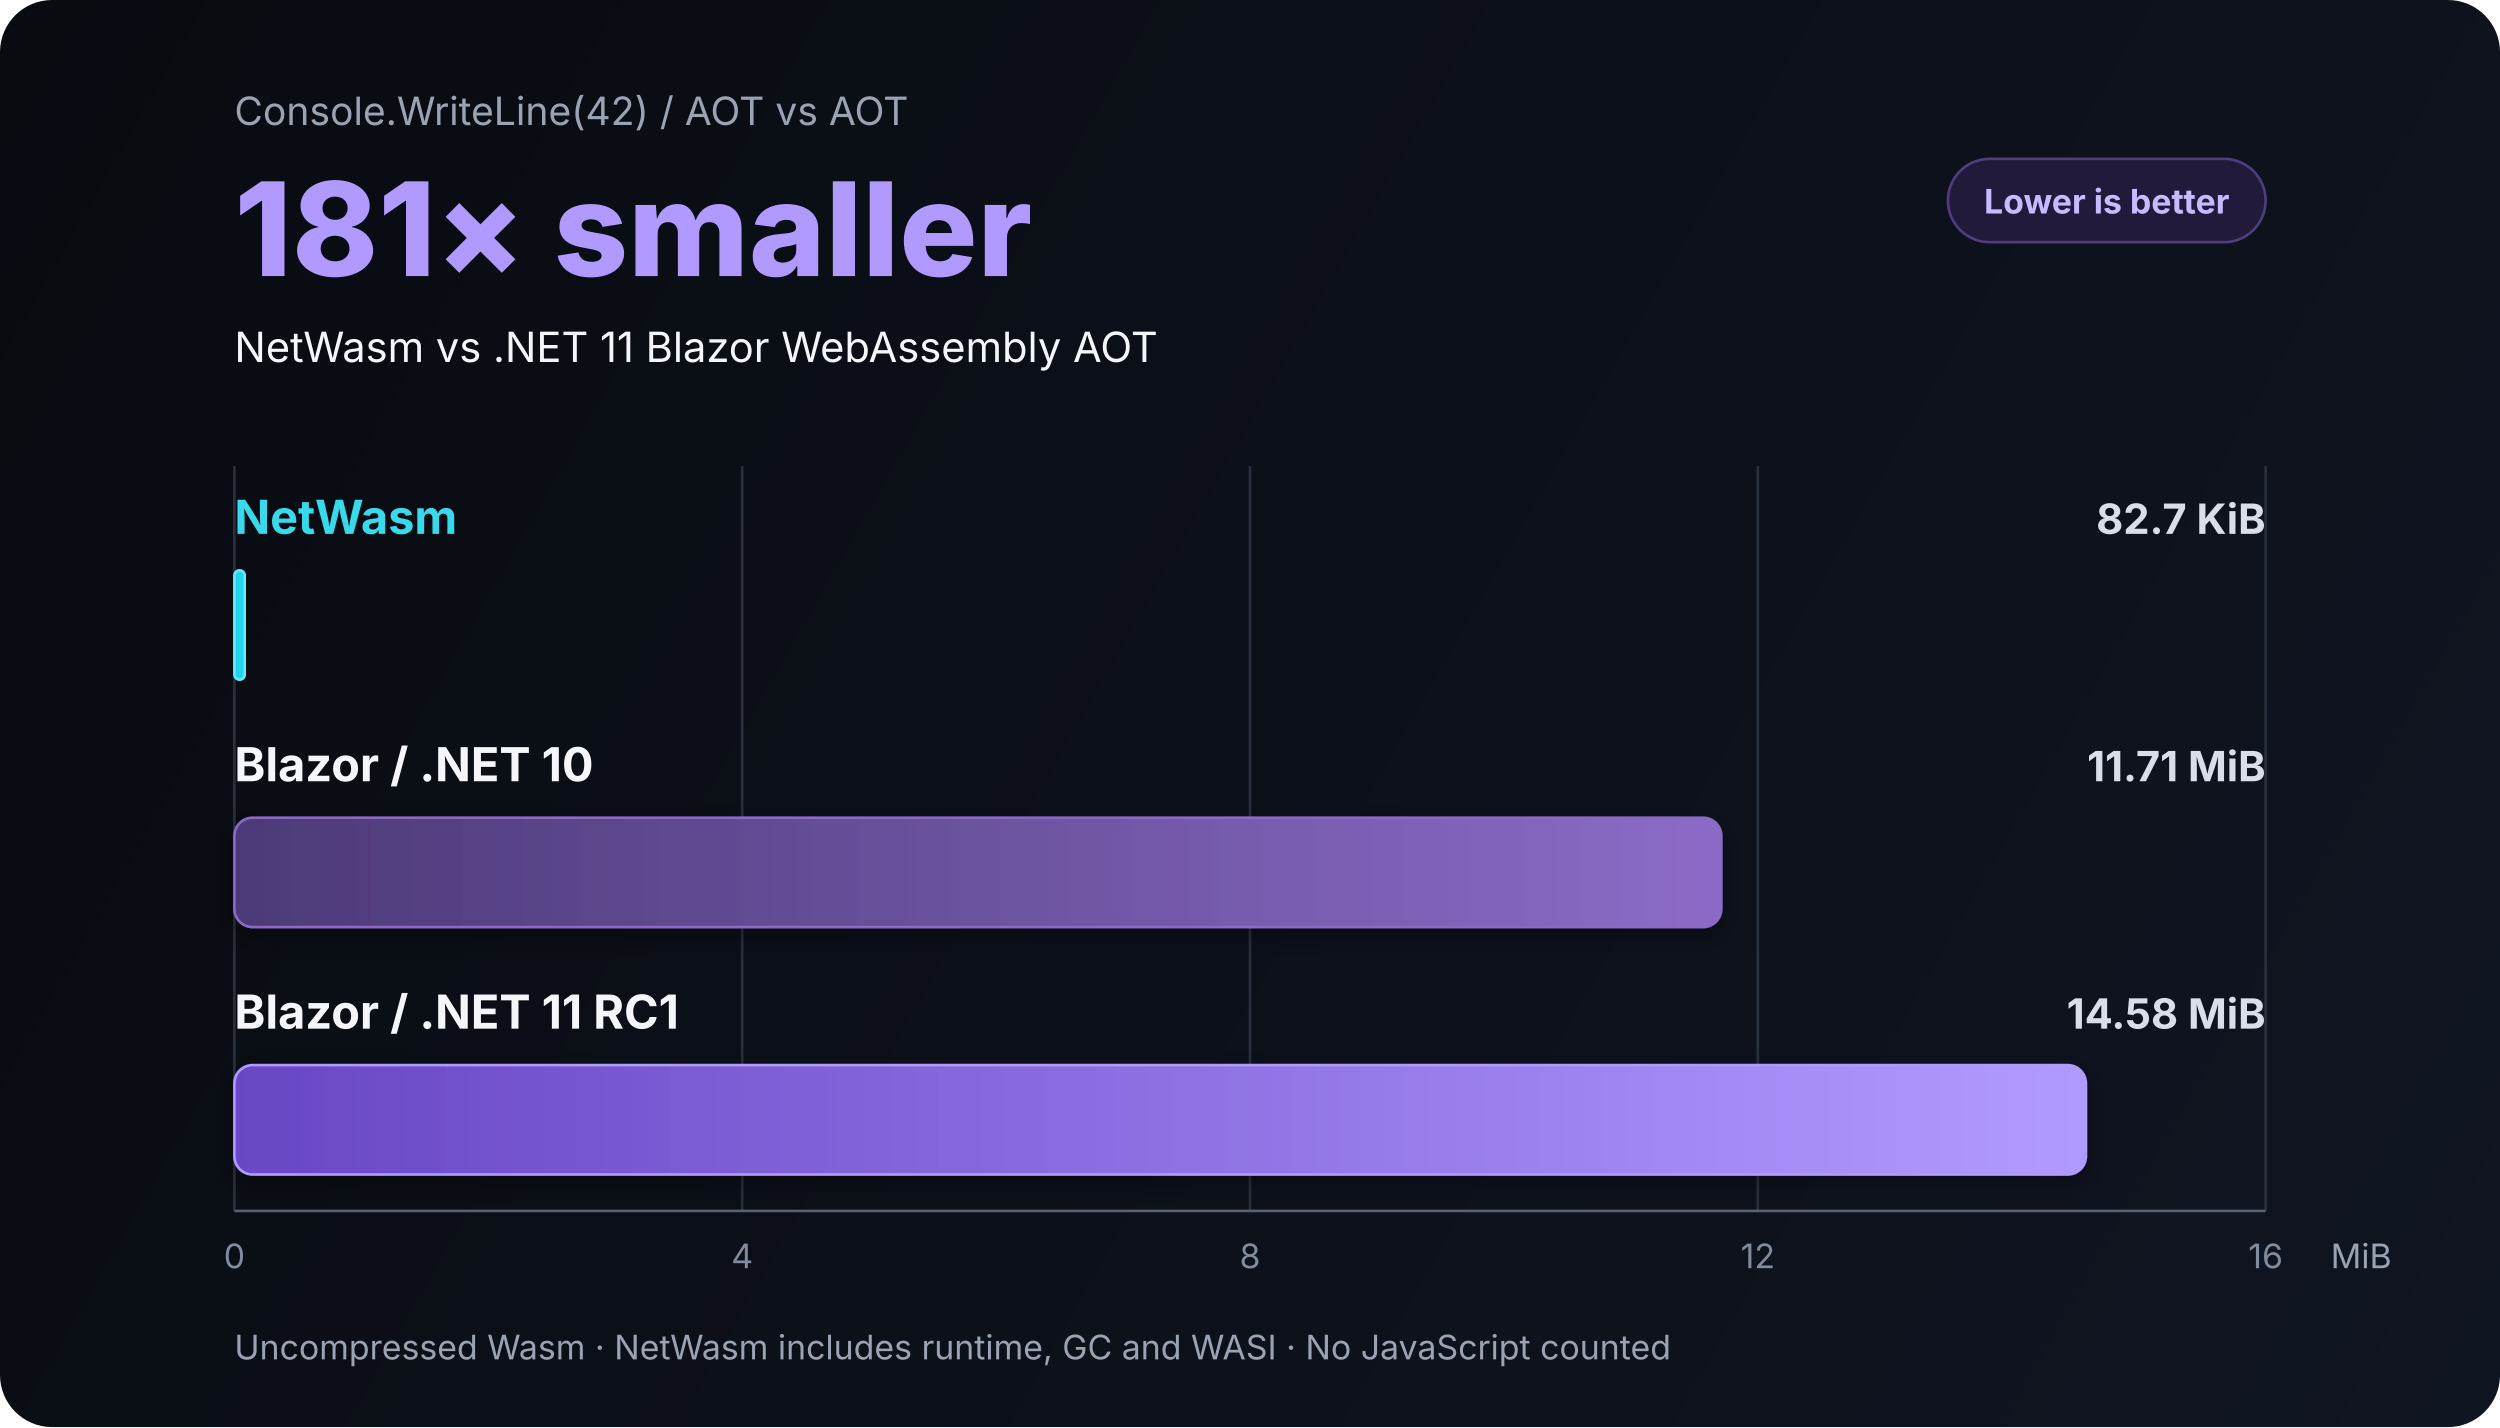
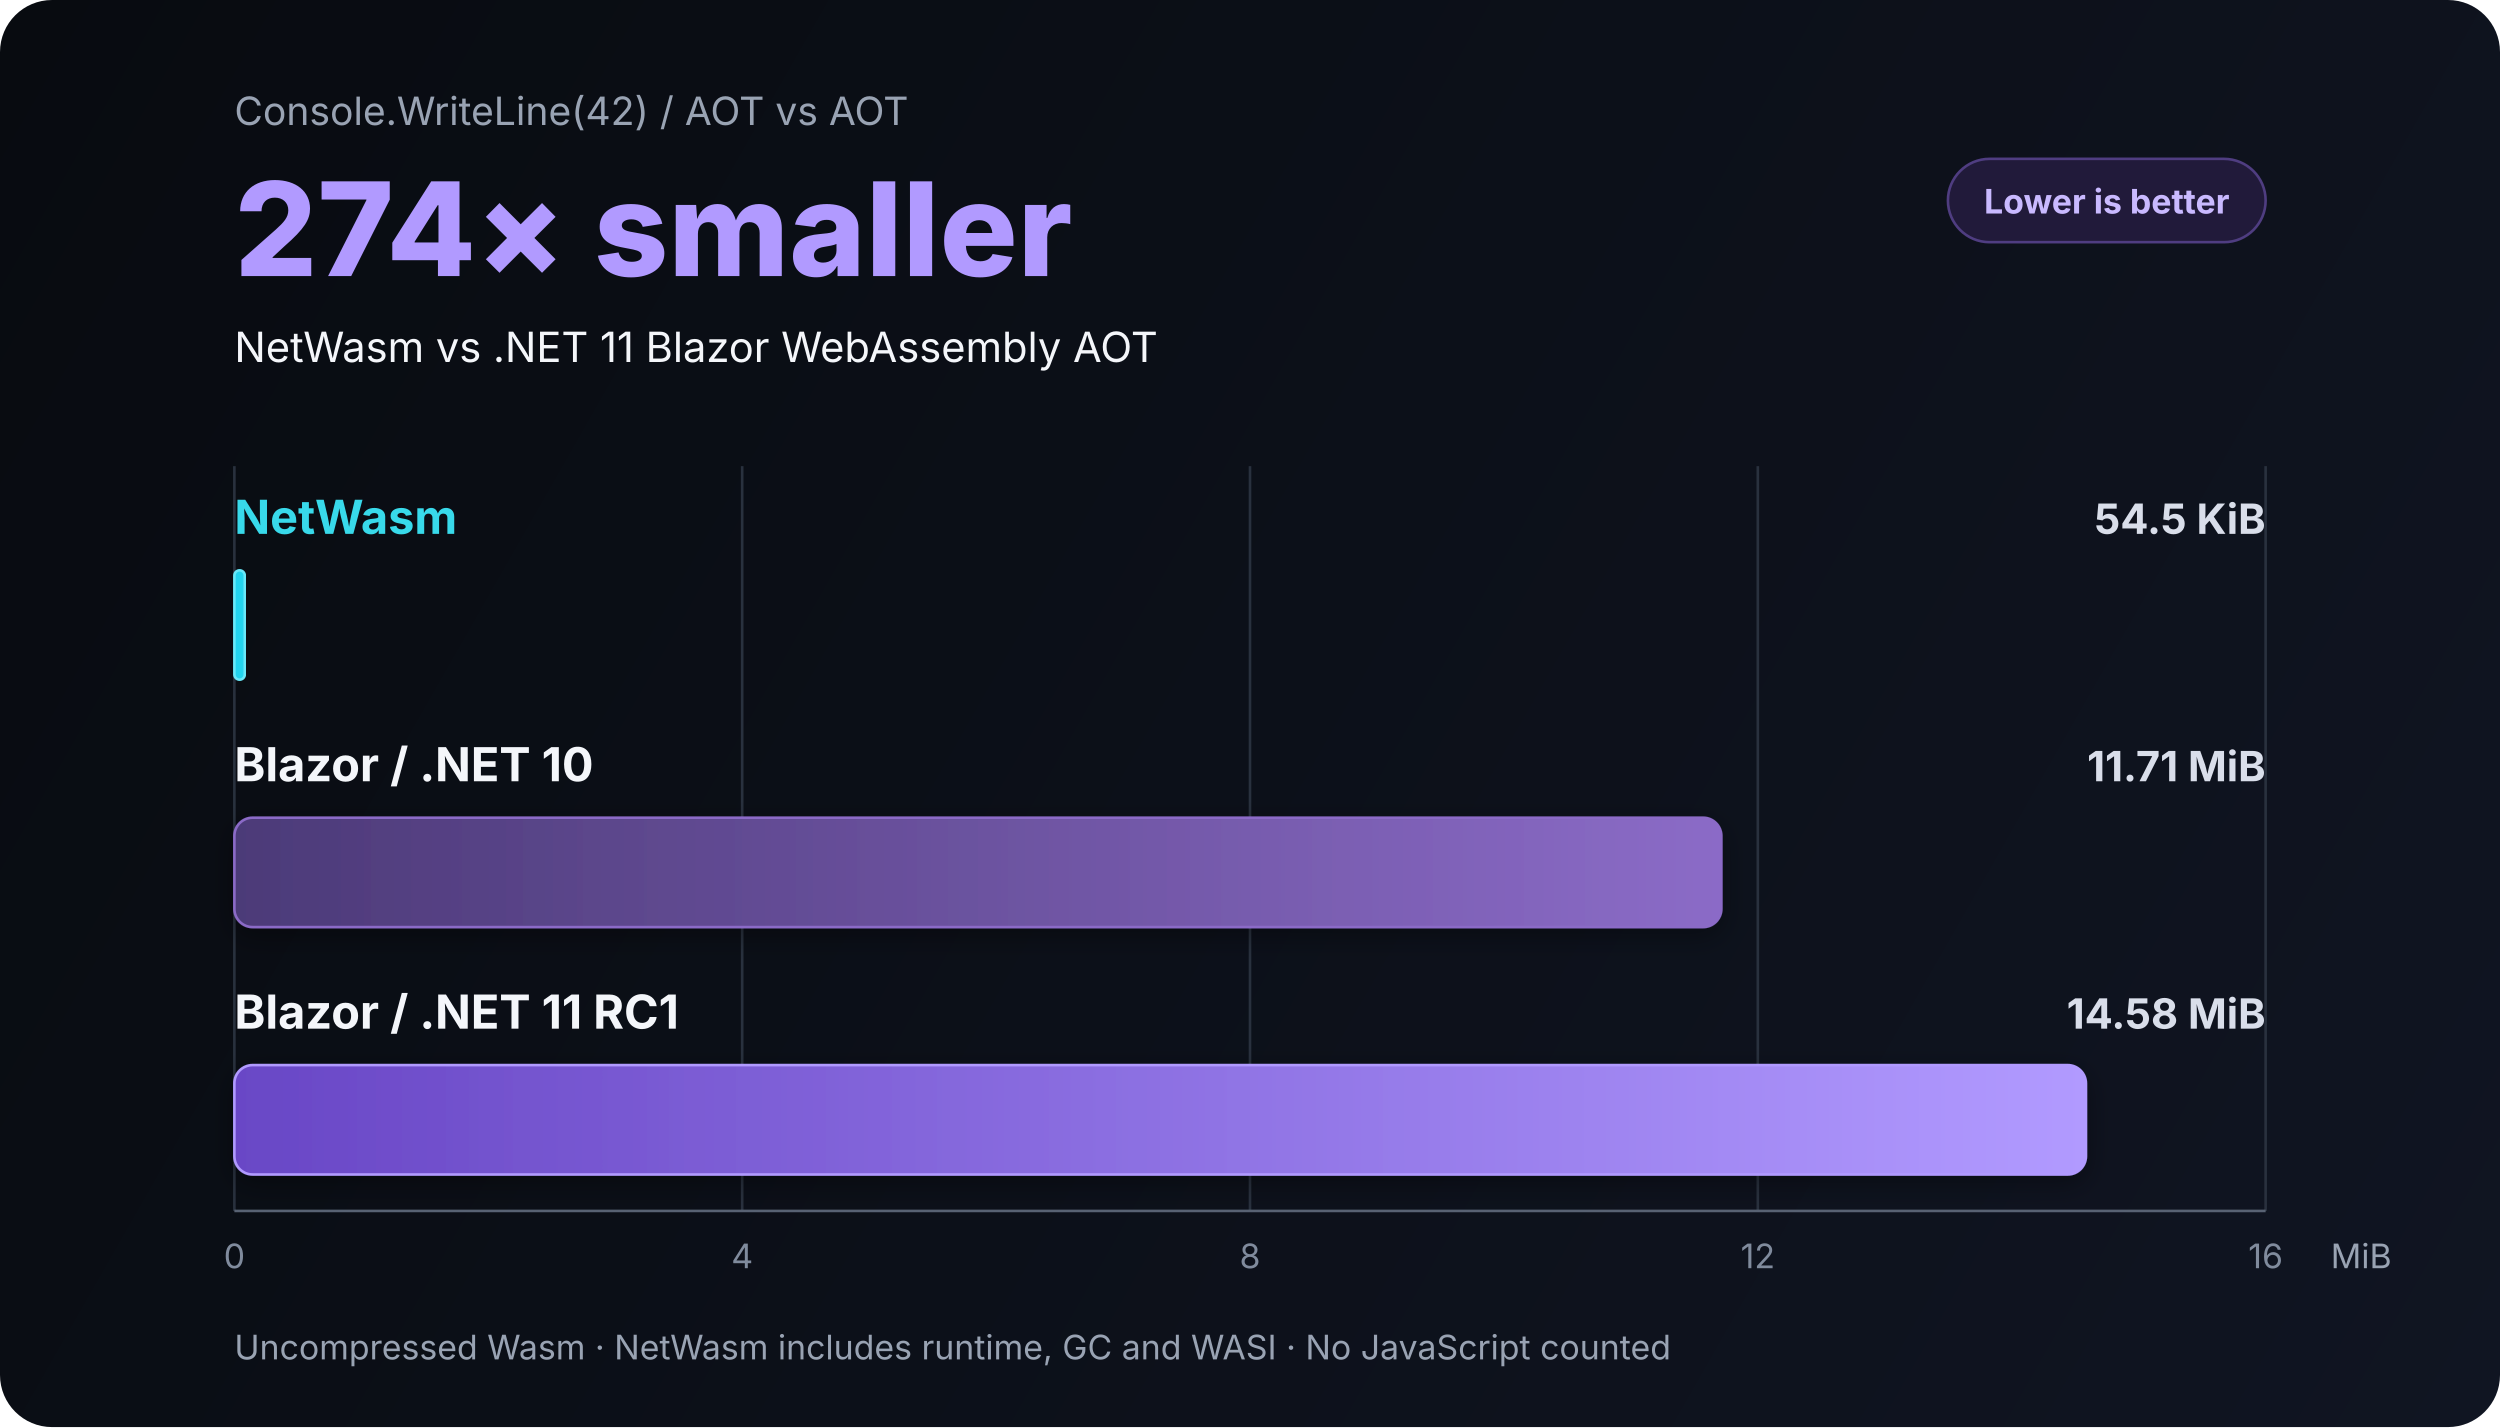
<svg xmlns="http://www.w3.org/2000/svg" role="img" aria-labelledby="chart-title chart-description" width="960" height="548" viewBox="0 0 960 548">
  <defs>
    <linearGradient id="background" x1="0" y1="0" x2="960" y2="548" gradientUnits="userSpaceOnUse">
      <stop offset="0" stop-color="#080b10" />
      <stop offset="1" stop-color="#101522" />
    </linearGradient>
    <linearGradient id="netwasm-bar" x1="90" y1="0" x2="170" y2="0" gradientUnits="userSpaceOnUse">
      <stop offset="0" stop-color="#22d3ee" />
      <stop offset="1" stop-color="#67e8f9" />
    </linearGradient>
    <linearGradient id="dotnet10-bar" x1="90" y1="0" x2="661" y2="0" gradientUnits="userSpaceOnUse">
      <stop offset="0" stop-color="#4c3a78" />
      <stop offset="1" stop-color="#8b6bc7" />
    </linearGradient>
    <linearGradient id="dotnet11-bar" x1="90" y1="0" x2="801" y2="0" gradientUnits="userSpaceOnUse">
      <stop offset="0" stop-color="#6947c6" />
      <stop offset="1" stop-color="#b19aff" />
    </linearGradient>
    <filter id="bar-shadow" x="-10%" y="-40%" width="120%" height="180%">
      <feDropShadow dx="0" dy="3" stdDeviation="5" flood-color="#000" flood-opacity="0.35" />
    </filter>
    <style>
      text { font-family: Inter, ui-sans-serif, system-ui, -apple-system, BlinkMacSystemFont, "Segoe UI", sans-serif; }
      .muted { fill: #99a3b3; }
      .label { fill: #f4f6fa; font-size: 18px; font-weight: 700; }
      .value { fill: #d9deea; font-size: 16px; font-weight: 650; text-anchor: end; }
      .tick { fill: #808b9d; font-size: 13px; text-anchor: middle; }
      .grid { stroke: #29313e; stroke-width: 1; }
    </style>
  </defs>
  <rect width="960" height="548" rx="20" fill="url(#background)" />
  <text x="90" y="48" class="muted" font-size="15">Console.WriteLine(42)  /  AOT vs AOT</text>
-   <text x="90" y="106" fill="#b19aff" font-size="50" font-weight="800">181× smaller</text>
+   <text x="90" y="106" fill="#b19aff" font-size="50" font-weight="800">274× smaller</text>
  <text x="90" y="139" fill="#f4f6fa" font-size="16">NetWasm vs .NET 11 Blazor WebAssembly AOT</text>
  <g transform="translate(748 61)">
    <rect width="122" height="32" rx="16" fill="#211a3a" stroke="#4f3d81" />
    <text x="61" y="21" fill="#c9b9ff" font-size="13" font-weight="700" text-anchor="middle">Lower is better</text>
  </g>
  <g aria-hidden="true">
    <line x1="90" y1="179" x2="90" y2="465" class="grid" />
    <line x1="285" y1="179" x2="285" y2="465" class="grid" />
    <line x1="480" y1="179" x2="480" y2="465" class="grid" />
    <line x1="675" y1="179" x2="675" y2="465" class="grid" />
    <line x1="870" y1="179" x2="870" y2="465" class="grid" />
  </g>
  <text x="90" y="205" fill="#38d9ea" font-size="18" font-weight="750">NetWasm</text>
-   <text x="870" y="205" fill="#67e8f9" class="value">82.7 KiB</text>
+   <text x="870" y="205" fill="#67e8f9" class="value">54.5 KiB</text>
  <rect x="90" y="219" width="4" height="42" rx="2" fill="url(#netwasm-bar)" stroke="#67e8f9" filter="url(#bar-shadow)" />
  <text x="90" y="300" class="label">Blazor  /  .NET 10</text>
  <text x="870" y="300" class="value">11.71 MiB</text>
  <rect x="90" y="314" width="571" height="42" rx="7" fill="url(#dotnet10-bar)" stroke="#8b6bc7" filter="url(#bar-shadow)" />
  <text x="90" y="395" class="label">Blazor  /  .NET 11 RC1</text>
  <text x="870" y="395" class="value">14.58 MiB</text>
  <rect x="90" y="409" width="711" height="42" rx="7" fill="url(#dotnet11-bar)" stroke="#b19aff" filter="url(#bar-shadow)" />
  <line x1="90" y1="465" x2="870" y2="465" stroke="#586273" />
  <text x="90" y="487" class="tick">0</text>
  <text x="285" y="487" class="tick">4</text>
  <text x="480" y="487" class="tick">8</text>
  <text x="675" y="487" class="tick">12</text>
  <text x="870" y="487" class="tick">16</text>
  <text x="895" y="487" class="muted" font-size="13">MiB</text>
  <text x="90" y="522" class="muted" font-size="13">Uncompressed Wasm · NetWasm includes runtime, GC and WASI · No JavaScript counted</text>
</svg>
